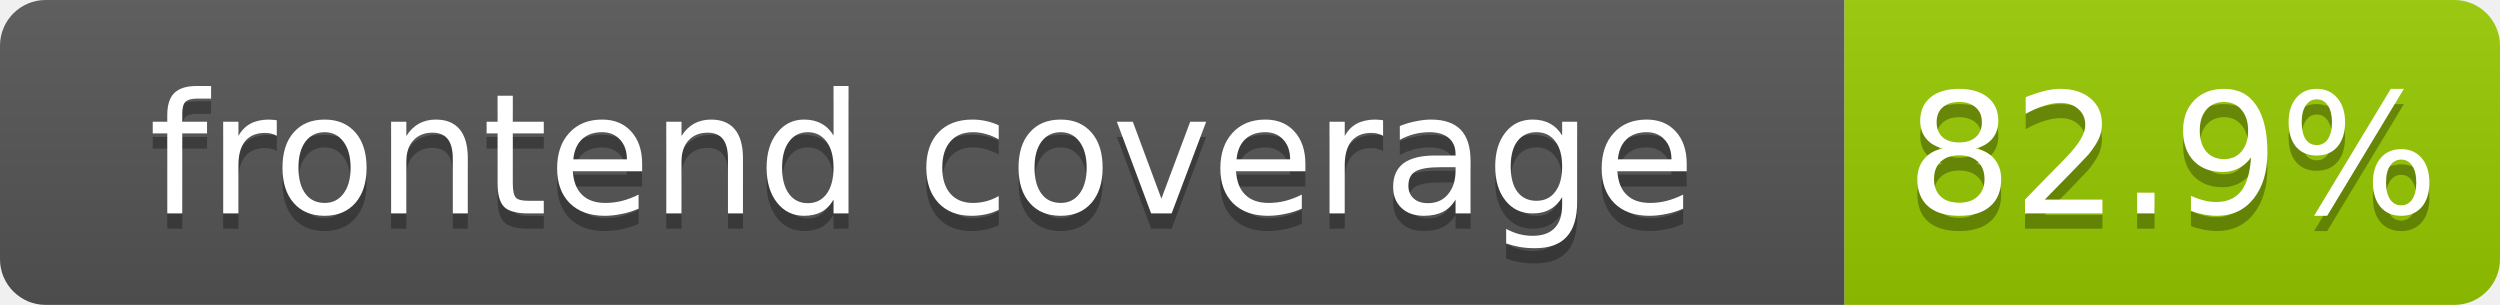
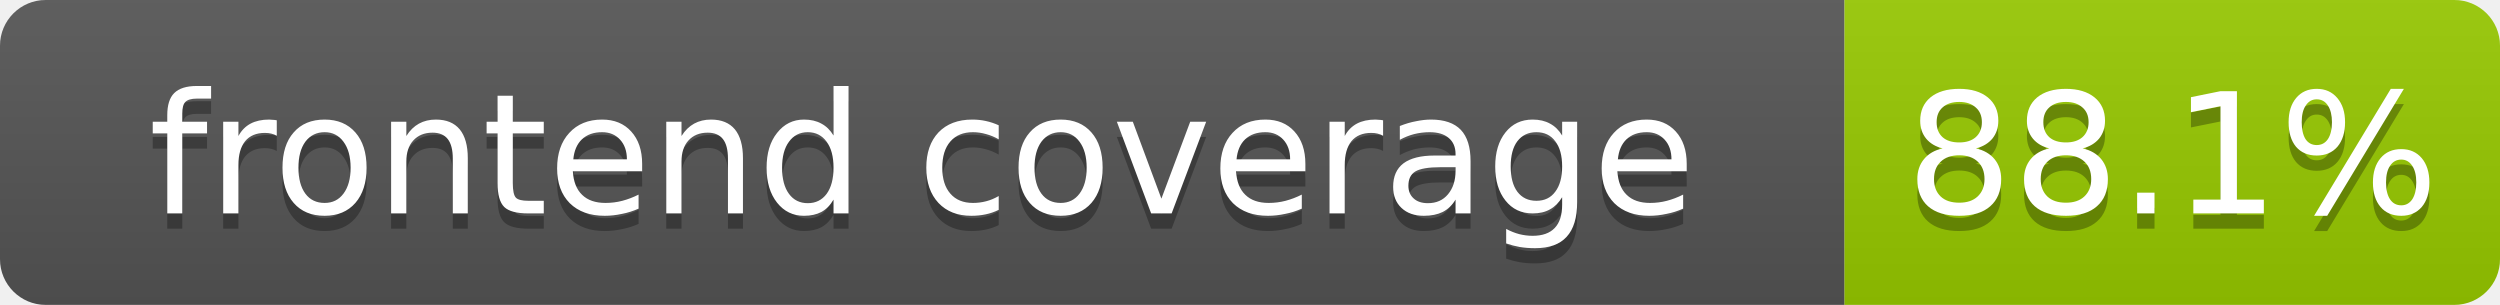
- <svg xmlns="http://www.w3.org/2000/svg" width="164" height="20" role="img" aria-label="frontend coverage: 82.9%">
+ <svg xmlns="http://www.w3.org/2000/svg" width="164" height="20" role="img" aria-label="frontend coverage: 88.1%">
  <linearGradient id="s" x2="0" y2="100%">
    <stop offset="0" stop-color="#bbb" stop-opacity=".1" />
    <stop offset="1" stop-opacity=".1" />
  </linearGradient>
  <clipPath id="r">
    <rect width="164" height="20" rx="3" fill="#fff" />
  </clipPath>
  <g clip-path="url(#r)">
    <rect width="121" height="20" fill="#555" />
    <rect x="121" width="43" height="20" fill="#97ca00" />
    <rect width="164" height="20" fill="url(#s)" />
  </g>
  <g fill="#fff" text-anchor="middle" font-family="Verdana,Geneva,DejaVu Sans,sans-serif" font-size="11">
    <text x="60.5" y="15" fill="#010101" fill-opacity=".3">frontend coverage</text>
    <text x="60.5" y="14">frontend coverage</text>
-     <text x="142.5" y="15" fill="#010101" fill-opacity=".3">82.9%</text>
-     <text x="142.5" y="14">82.9%</text>
+     <text x="142.5" y="15" fill="#010101" fill-opacity=".3">88.1%</text>
+     <text x="142.5" y="14">88.1%</text>
  </g>
</svg>
